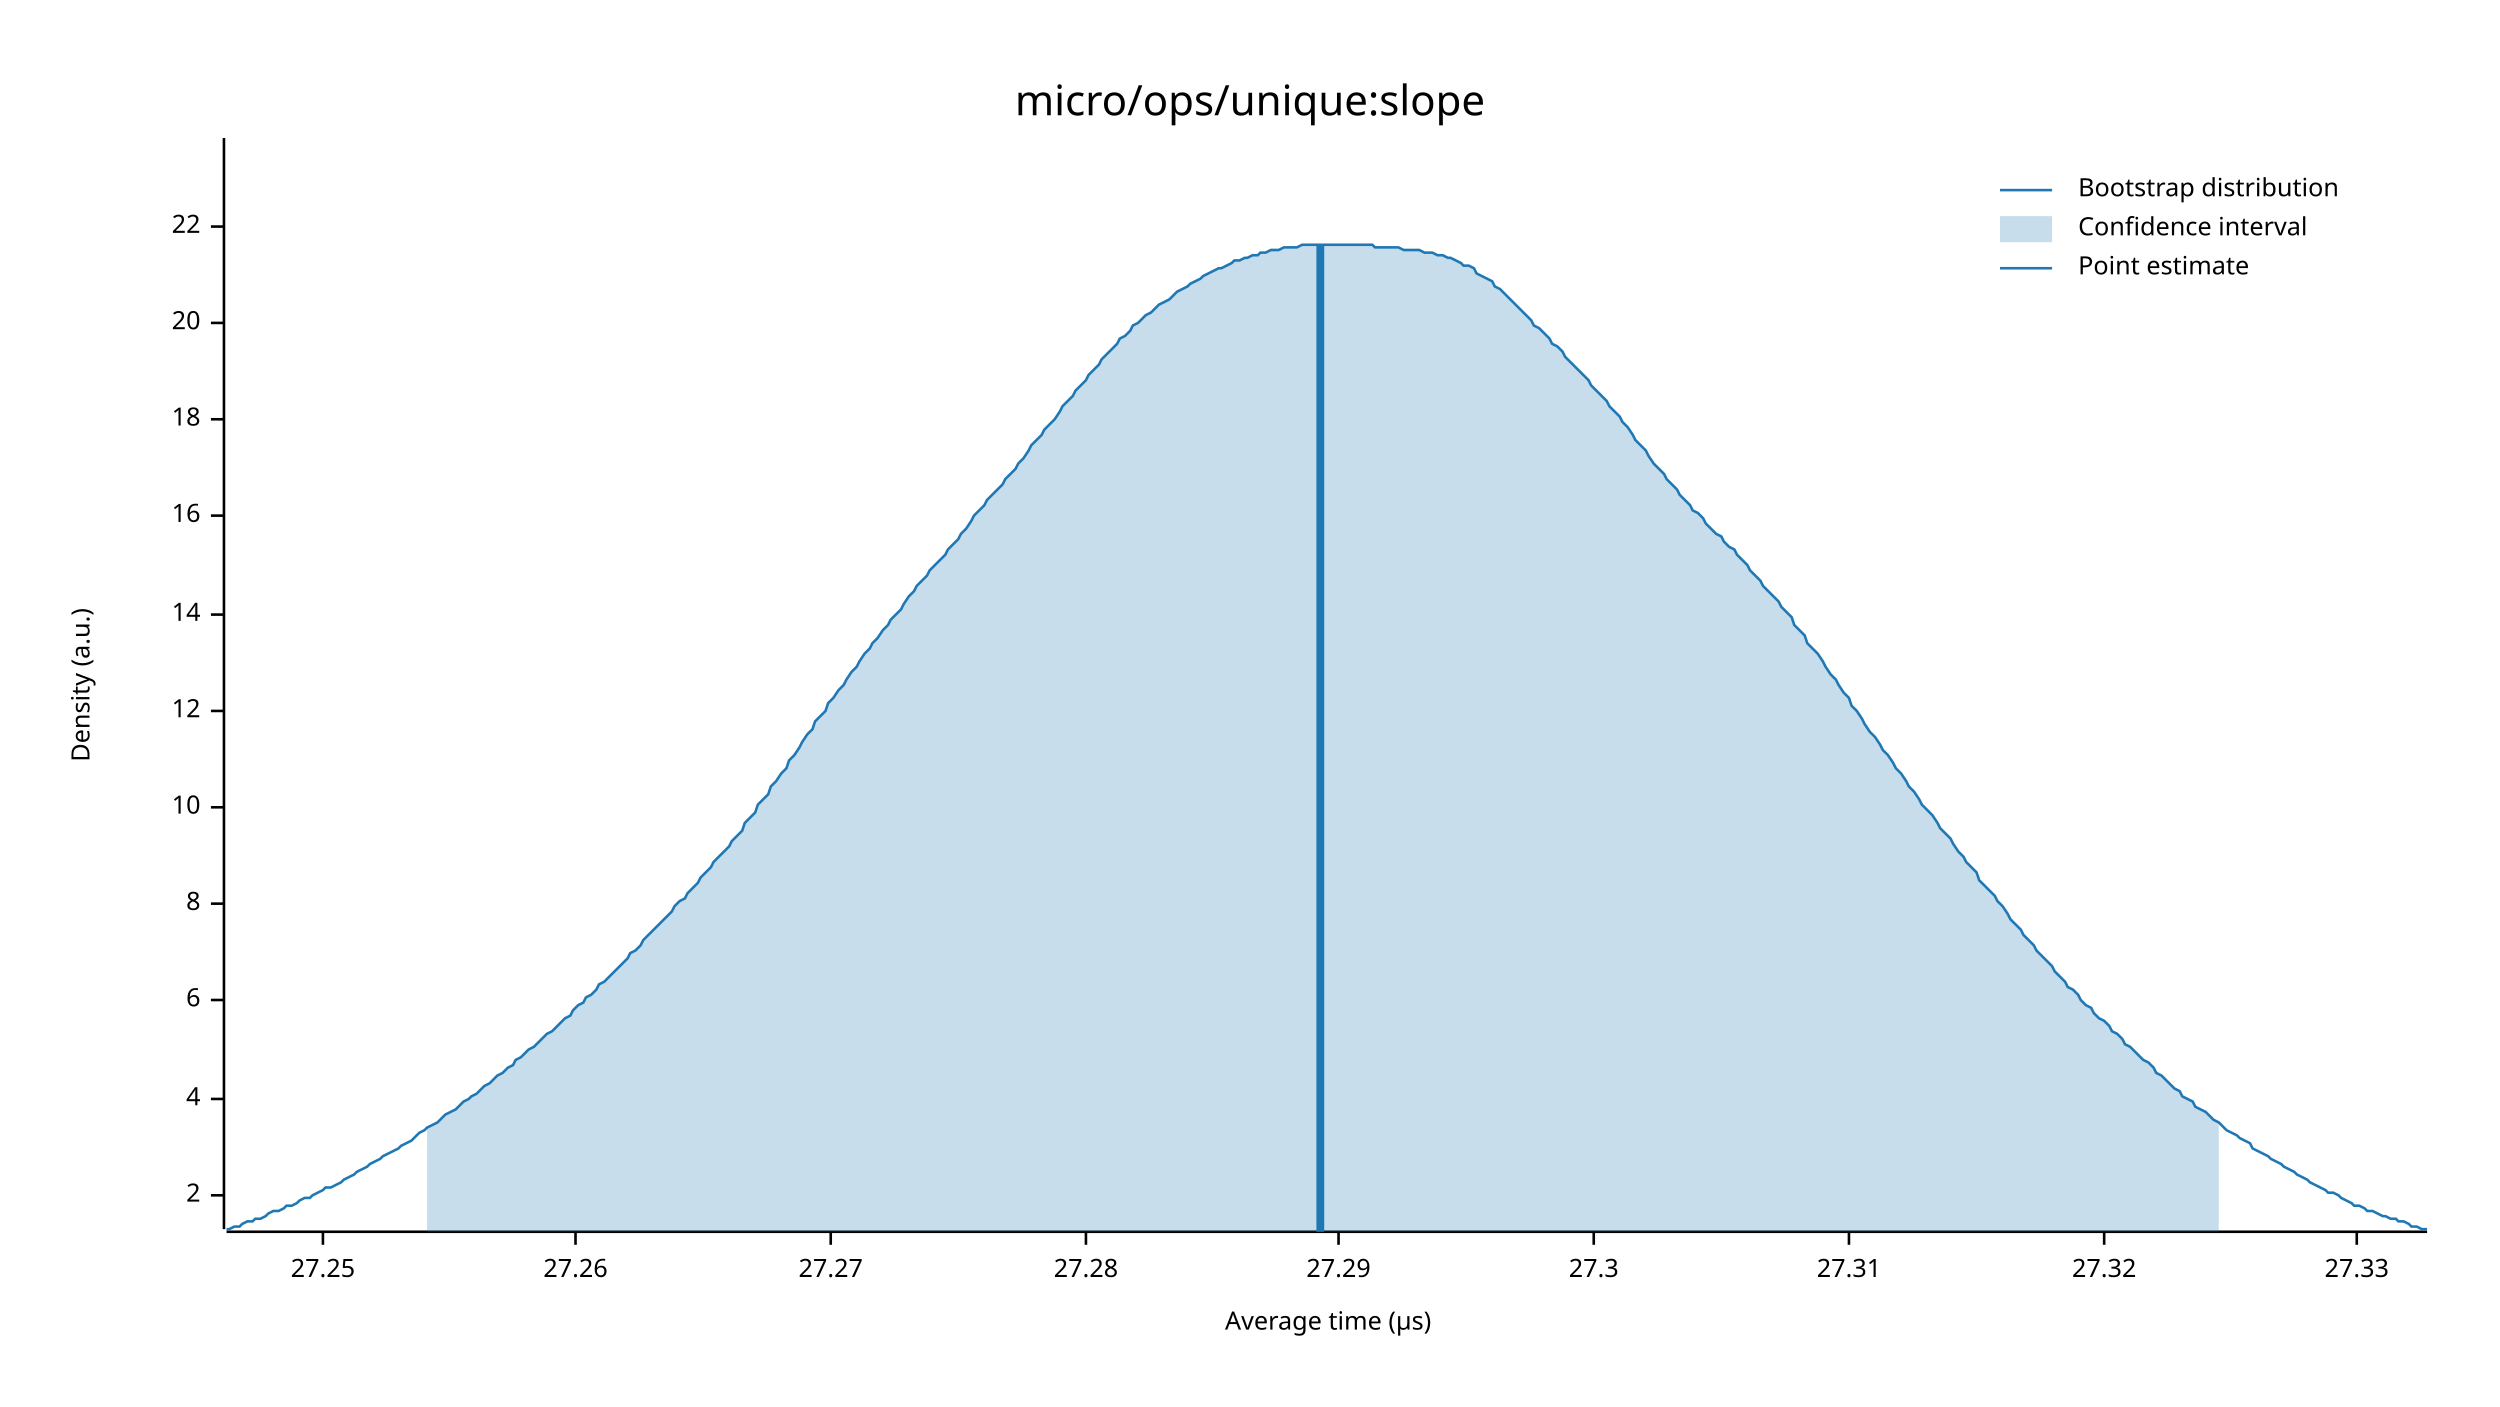
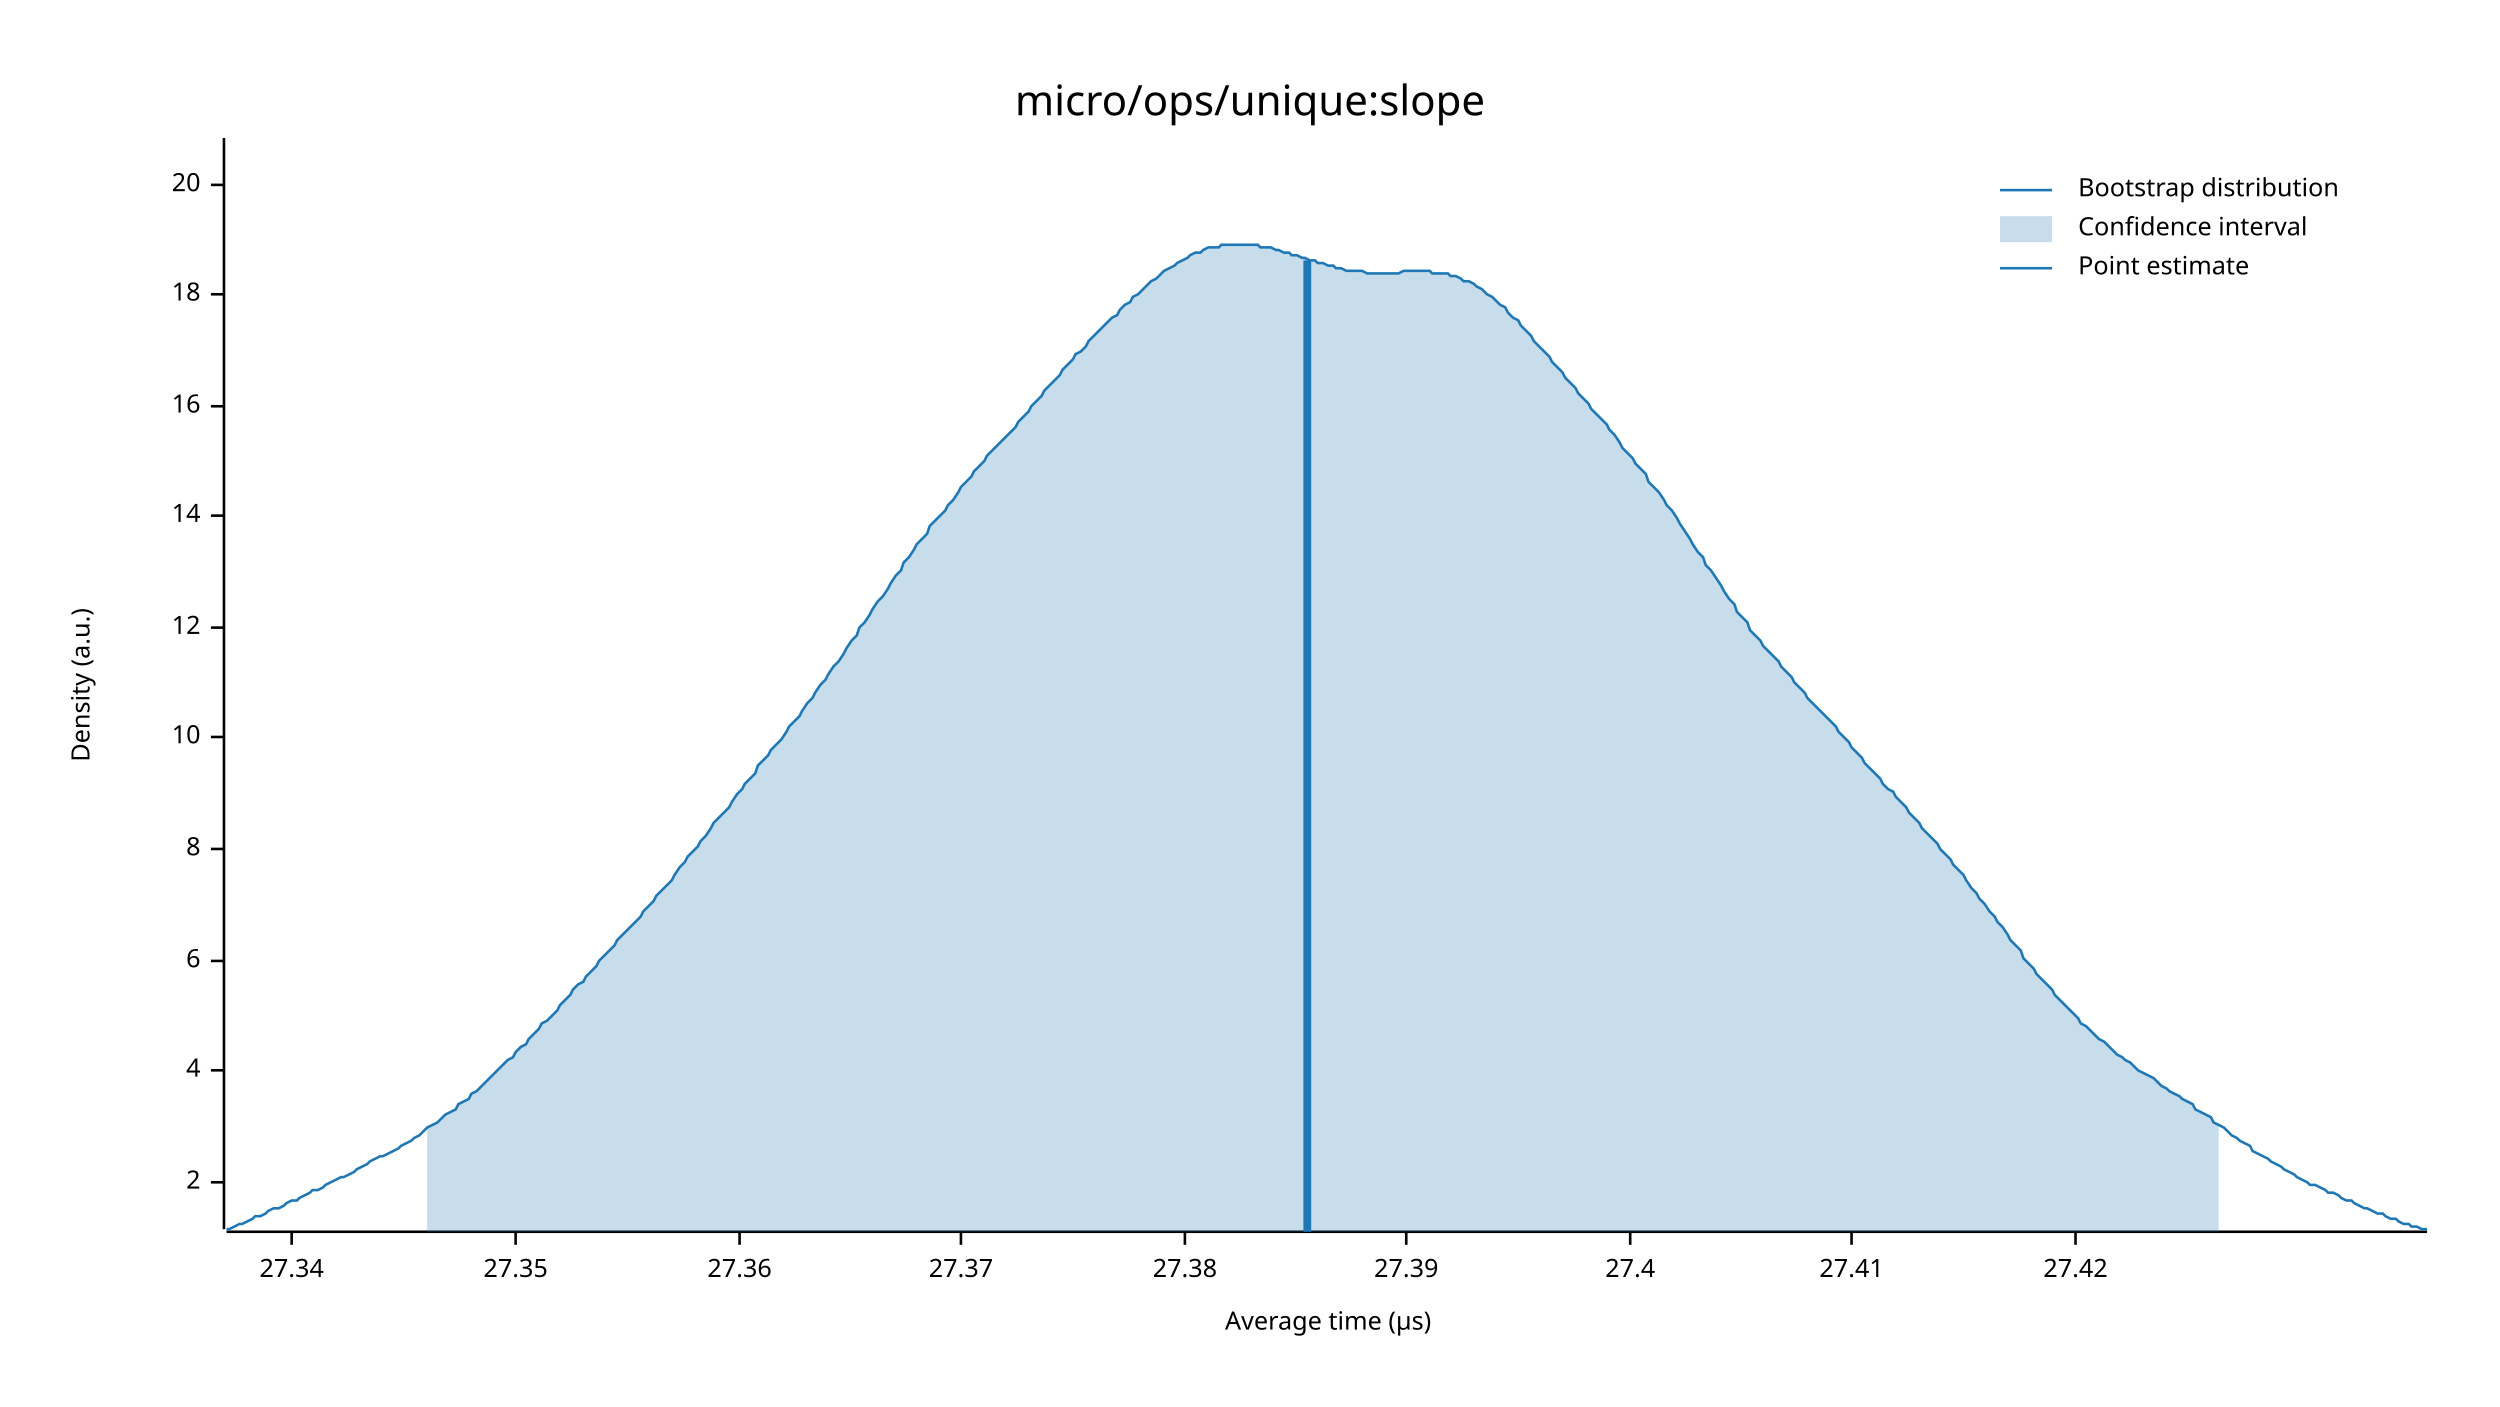
<svg xmlns="http://www.w3.org/2000/svg" width="960" height="540" viewBox="0 0 960 540">
  <text x="480" y="32" dy="0.76em" text-anchor="middle" font-family="sans-serif" font-size="16.129" opacity="1" fill="#000000">
micro/ops/unique:slope
</text>
  <text x="27" y="263" dy="0.76em" text-anchor="middle" font-family="sans-serif" font-size="9.677" opacity="1" fill="#000000" transform="rotate(270, 27, 263)">
Density (a.u.)
</text>
  <text x="510" y="513" dy="-0.5ex" text-anchor="middle" font-family="sans-serif" font-size="9.677" opacity="1" fill="#000000">
Average time (µs)
</text>
  <polyline fill="none" opacity="1" stroke="#000000" stroke-width="1" points="86,53 86,472 " />
-   <text x="77" y="459" dy="0.5ex" text-anchor="end" font-family="sans-serif" font-size="9.677" opacity="1" fill="#000000">
+   <text x="77" y="454" dy="0.5ex" text-anchor="end" font-family="sans-serif" font-size="9.677" opacity="1" fill="#000000">
2
</text>
-   <polyline fill="none" opacity="1" stroke="#000000" stroke-width="1" points="81,459 86,459 " />
-   <text x="77" y="422" dy="0.5ex" text-anchor="end" font-family="sans-serif" font-size="9.677" opacity="1" fill="#000000">
+   <polyline fill="none" opacity="1" stroke="#000000" stroke-width="1" points="81,454 86,454 " />
+   <text x="77" y="411" dy="0.5ex" text-anchor="end" font-family="sans-serif" font-size="9.677" opacity="1" fill="#000000">
4
</text>
-   <polyline fill="none" opacity="1" stroke="#000000" stroke-width="1" points="81,422 86,422 " />
-   <text x="77" y="384" dy="0.5ex" text-anchor="end" font-family="sans-serif" font-size="9.677" opacity="1" fill="#000000">
+   <polyline fill="none" opacity="1" stroke="#000000" stroke-width="1" points="81,411 86,411 " />
+   <text x="77" y="369" dy="0.5ex" text-anchor="end" font-family="sans-serif" font-size="9.677" opacity="1" fill="#000000">
6
</text>
-   <polyline fill="none" opacity="1" stroke="#000000" stroke-width="1" points="81,384 86,384 " />
-   <text x="77" y="347" dy="0.5ex" text-anchor="end" font-family="sans-serif" font-size="9.677" opacity="1" fill="#000000">
+   <polyline fill="none" opacity="1" stroke="#000000" stroke-width="1" points="81,369 86,369 " />
+   <text x="77" y="326" dy="0.5ex" text-anchor="end" font-family="sans-serif" font-size="9.677" opacity="1" fill="#000000">
8
</text>
-   <polyline fill="none" opacity="1" stroke="#000000" stroke-width="1" points="81,347 86,347 " />
-   <text x="77" y="310" dy="0.5ex" text-anchor="end" font-family="sans-serif" font-size="9.677" opacity="1" fill="#000000">
+   <polyline fill="none" opacity="1" stroke="#000000" stroke-width="1" points="81,326 86,326 " />
+   <text x="77" y="283" dy="0.5ex" text-anchor="end" font-family="sans-serif" font-size="9.677" opacity="1" fill="#000000">
10
</text>
-   <polyline fill="none" opacity="1" stroke="#000000" stroke-width="1" points="81,310 86,310 " />
-   <text x="77" y="273" dy="0.5ex" text-anchor="end" font-family="sans-serif" font-size="9.677" opacity="1" fill="#000000">
+   <polyline fill="none" opacity="1" stroke="#000000" stroke-width="1" points="81,283 86,283 " />
+   <text x="77" y="241" dy="0.5ex" text-anchor="end" font-family="sans-serif" font-size="9.677" opacity="1" fill="#000000">
12
</text>
-   <polyline fill="none" opacity="1" stroke="#000000" stroke-width="1" points="81,273 86,273 " />
-   <text x="77" y="236" dy="0.5ex" text-anchor="end" font-family="sans-serif" font-size="9.677" opacity="1" fill="#000000">
+   <polyline fill="none" opacity="1" stroke="#000000" stroke-width="1" points="81,241 86,241 " />
+   <text x="77" y="198" dy="0.5ex" text-anchor="end" font-family="sans-serif" font-size="9.677" opacity="1" fill="#000000">
14
</text>
-   <polyline fill="none" opacity="1" stroke="#000000" stroke-width="1" points="81,236 86,236 " />
-   <text x="77" y="198" dy="0.5ex" text-anchor="end" font-family="sans-serif" font-size="9.677" opacity="1" fill="#000000">
+   <polyline fill="none" opacity="1" stroke="#000000" stroke-width="1" points="81,198 86,198 " />
+   <text x="77" y="156" dy="0.5ex" text-anchor="end" font-family="sans-serif" font-size="9.677" opacity="1" fill="#000000">
16
</text>
-   <polyline fill="none" opacity="1" stroke="#000000" stroke-width="1" points="81,198 86,198 " />
-   <text x="77" y="161" dy="0.5ex" text-anchor="end" font-family="sans-serif" font-size="9.677" opacity="1" fill="#000000">
+   <polyline fill="none" opacity="1" stroke="#000000" stroke-width="1" points="81,156 86,156 " />
+   <text x="77" y="113" dy="0.5ex" text-anchor="end" font-family="sans-serif" font-size="9.677" opacity="1" fill="#000000">
18
</text>
-   <polyline fill="none" opacity="1" stroke="#000000" stroke-width="1" points="81,161 86,161 " />
-   <text x="77" y="124" dy="0.5ex" text-anchor="end" font-family="sans-serif" font-size="9.677" opacity="1" fill="#000000">
+   <polyline fill="none" opacity="1" stroke="#000000" stroke-width="1" points="81,113 86,113 " />
+   <text x="77" y="71" dy="0.5ex" text-anchor="end" font-family="sans-serif" font-size="9.677" opacity="1" fill="#000000">
20
</text>
-   <polyline fill="none" opacity="1" stroke="#000000" stroke-width="1" points="81,124 86,124 " />
-   <text x="77" y="87" dy="0.5ex" text-anchor="end" font-family="sans-serif" font-size="9.677" opacity="1" fill="#000000">
- 22
+   <polyline fill="none" opacity="1" stroke="#000000" stroke-width="1" points="81,71 86,71 " />
+   <polyline fill="none" opacity="1" stroke="#000000" stroke-width="1" points="87,473 932,473 " />
+   <text x="112" y="483" dy="0.76em" text-anchor="middle" font-family="sans-serif" font-size="9.677" opacity="1" fill="#000000">
+ 27.34
</text>
-   <polyline fill="none" opacity="1" stroke="#000000" stroke-width="1" points="81,87 86,87 " />
-   <polyline fill="none" opacity="1" stroke="#000000" stroke-width="1" points="87,473 932,473 " />
-   <text x="124" y="483" dy="0.76em" text-anchor="middle" font-family="sans-serif" font-size="9.677" opacity="1" fill="#000000">
- 27.25
+   <polyline fill="none" opacity="1" stroke="#000000" stroke-width="1" points="112,473 112,478 " />
+   <text x="198" y="483" dy="0.76em" text-anchor="middle" font-family="sans-serif" font-size="9.677" opacity="1" fill="#000000">
+ 27.35
</text>
-   <polyline fill="none" opacity="1" stroke="#000000" stroke-width="1" points="124,473 124,478 " />
-   <text x="221" y="483" dy="0.76em" text-anchor="middle" font-family="sans-serif" font-size="9.677" opacity="1" fill="#000000">
- 27.26
+   <polyline fill="none" opacity="1" stroke="#000000" stroke-width="1" points="198,473 198,478 " />
+   <text x="284" y="483" dy="0.76em" text-anchor="middle" font-family="sans-serif" font-size="9.677" opacity="1" fill="#000000">
+ 27.36
</text>
-   <polyline fill="none" opacity="1" stroke="#000000" stroke-width="1" points="221,473 221,478 " />
-   <text x="319" y="483" dy="0.76em" text-anchor="middle" font-family="sans-serif" font-size="9.677" opacity="1" fill="#000000">
- 27.27
+   <polyline fill="none" opacity="1" stroke="#000000" stroke-width="1" points="284,473 284,478 " />
+   <text x="369" y="483" dy="0.76em" text-anchor="middle" font-family="sans-serif" font-size="9.677" opacity="1" fill="#000000">
+ 27.37
</text>
-   <polyline fill="none" opacity="1" stroke="#000000" stroke-width="1" points="319,473 319,478 " />
-   <text x="417" y="483" dy="0.76em" text-anchor="middle" font-family="sans-serif" font-size="9.677" opacity="1" fill="#000000">
- 27.28
+   <polyline fill="none" opacity="1" stroke="#000000" stroke-width="1" points="369,473 369,478 " />
+   <text x="455" y="483" dy="0.76em" text-anchor="middle" font-family="sans-serif" font-size="9.677" opacity="1" fill="#000000">
+ 27.38
</text>
-   <polyline fill="none" opacity="1" stroke="#000000" stroke-width="1" points="417,473 417,478 " />
-   <text x="514" y="483" dy="0.76em" text-anchor="middle" font-family="sans-serif" font-size="9.677" opacity="1" fill="#000000">
- 27.29
+   <polyline fill="none" opacity="1" stroke="#000000" stroke-width="1" points="455,473 455,478 " />
+   <text x="540" y="483" dy="0.76em" text-anchor="middle" font-family="sans-serif" font-size="9.677" opacity="1" fill="#000000">
+ 27.39
</text>
-   <polyline fill="none" opacity="1" stroke="#000000" stroke-width="1" points="514,473 514,478 " />
-   <text x="612" y="483" dy="0.76em" text-anchor="middle" font-family="sans-serif" font-size="9.677" opacity="1" fill="#000000">
- 27.3
+   <polyline fill="none" opacity="1" stroke="#000000" stroke-width="1" points="540,473 540,478 " />
+   <text x="626" y="483" dy="0.76em" text-anchor="middle" font-family="sans-serif" font-size="9.677" opacity="1" fill="#000000">
+ 27.4
</text>
-   <polyline fill="none" opacity="1" stroke="#000000" stroke-width="1" points="612,473 612,478 " />
-   <text x="710" y="483" dy="0.76em" text-anchor="middle" font-family="sans-serif" font-size="9.677" opacity="1" fill="#000000">
- 27.31
+   <polyline fill="none" opacity="1" stroke="#000000" stroke-width="1" points="626,473 626,478 " />
+   <text x="711" y="483" dy="0.76em" text-anchor="middle" font-family="sans-serif" font-size="9.677" opacity="1" fill="#000000">
+ 27.41
</text>
-   <polyline fill="none" opacity="1" stroke="#000000" stroke-width="1" points="710,473 710,478 " />
-   <text x="808" y="483" dy="0.76em" text-anchor="middle" font-family="sans-serif" font-size="9.677" opacity="1" fill="#000000">
- 27.32
+   <polyline fill="none" opacity="1" stroke="#000000" stroke-width="1" points="711,473 711,478 " />
+   <text x="797" y="483" dy="0.76em" text-anchor="middle" font-family="sans-serif" font-size="9.677" opacity="1" fill="#000000">
+ 27.42
</text>
-   <polyline fill="none" opacity="1" stroke="#000000" stroke-width="1" points="808,473 808,478 " />
-   <text x="905" y="483" dy="0.76em" text-anchor="middle" font-family="sans-serif" font-size="9.677" opacity="1" fill="#000000">
- 27.33
- </text>
-   <polyline fill="none" opacity="1" stroke="#000000" stroke-width="1" points="905,473 905,478 " />
-   <polyline fill="none" opacity="1" stroke="#1F78B4" stroke-width="1" points="87,472 88,472 90,471 92,471 93,470 95,469 97,469 98,468 100,468 102,467 103,466 105,465 107,465 109,464 110,463 112,463 114,462 115,461 117,460 119,460 120,459 122,458 124,457 125,456 127,456 129,455 131,454 132,453 134,452 136,451 137,450 139,449 141,448 142,447 144,446 146,445 147,444 149,443 151,442 153,441 154,440 156,439 158,438 159,437 161,435 163,434 164,433 166,432 168,431 169,430 171,428 173,427 175,426 176,425 178,423 180,422 181,421 183,420 185,418 186,417 188,416 190,414 191,413 193,412 195,410 197,409 198,407 200,406 202,404 203,403 205,402 207,400 208,399 210,397 212,396 214,394 215,393 217,391 219,390 220,388 222,386 224,385 225,383 227,382 229,380 230,378 232,377 234,375 236,373 237,372 239,370 241,368 242,366 244,365 246,363 247,361 249,359 251,357 252,356 254,354 256,352 258,350 259,348 261,346 263,345 264,343 266,341 268,339 269,337 271,335 273,333 274,331 276,329 278,327 280,325 281,323 283,321 285,319 286,316 288,314 290,312 291,309 293,307 295,305 296,302 298,300 300,297 302,295 303,292 305,290 307,287 308,285 310,282 312,280 313,277 315,275 317,273 318,270 320,268 322,265 324,263 325,261 327,258 329,256 330,254 332,251 334,249 335,247 337,245 339,242 341,240 342,238 344,236 346,234 347,232 349,229 351,227 352,225 354,223 356,221 357,219 359,217 361,215 363,213 364,211 366,209 368,207 369,205 371,203 373,200 374,198 376,196 378,194 379,192 381,190 383,188 385,186 386,184 388,182 390,180 391,178 393,176 395,173 396,171 398,169 400,167 401,165 403,163 405,161 407,158 408,156 410,154 412,152 413,150 415,148 417,146 418,144 420,142 422,140 423,138 425,136 427,134 429,132 430,130 432,129 434,127 435,125 437,124 439,122 440,121 442,120 444,118 445,117 447,116 449,115 451,113 452,112 454,111 456,110 457,109 459,108 461,107 462,106 464,105 466,104 468,103 469,103 471,102 473,101 474,100 476,100 478,99 479,99 481,98 483,98 484,97 486,97 488,96 490,96 491,96 493,95 495,95 496,95 498,95 500,94 501,94 503,94 505,94 506,94 508,94 510,94 512,94 513,94 515,94 517,94 518,94 520,94 522,94 523,94 525,94 527,94 528,95 530,95 532,95 534,95 535,95 537,95 539,96 540,96 542,96 544,96 545,96 547,97 549,97 550,97 552,98 554,98 556,99 557,99 559,100 561,101 562,102 564,102 566,103 567,105 569,106 571,107 573,108 574,110 576,111 578,113 579,114 581,116 583,118 584,119 586,121 588,123 589,125 591,126 593,128 595,130 596,132 598,133 600,135 601,137 603,139 605,141 606,142 608,144 610,146 611,148 613,150 615,152 617,154 618,156 620,158 622,160 623,162 625,164 627,167 628,169 630,171 632,173 633,175 635,178 637,180 639,182 640,184 642,186 644,188 645,190 647,192 649,194 650,196 652,197 654,199 655,201 657,203 659,205 661,206 662,208 664,210 666,211 667,213 669,215 671,217 672,219 674,221 676,223 677,225 679,227 681,229 683,231 684,233 686,235 688,237 689,240 691,242 693,244 694,247 696,249 698,251 700,254 701,256 703,259 705,261 706,263 708,266 710,268 711,271 713,273 715,276 716,278 718,281 720,283 722,286 723,288 725,290 727,293 728,295 730,297 732,300 733,302 735,304 737,307 738,309 740,311 742,313 744,316 745,318 747,320 749,322 750,324 752,327 754,329 755,331 757,333 759,335 760,338 762,340 764,342 766,344 767,346 769,348 771,351 772,353 774,355 776,357 777,359 779,361 781,363 782,365 784,367 786,369 788,371 789,373 791,375 793,377 794,379 796,380 798,382 799,384 801,386 803,387 804,389 806,391 808,392 810,394 811,396 813,397 815,399 816,401 818,402 820,404 821,405 823,407 825,408 827,410 828,412 830,413 832,415 833,416 835,418 837,419 838,421 840,422 842,423 843,425 845,426 847,427 849,429 850,430 852,431 854,433 855,434 857,435 859,436 860,437 862,438 864,439 865,441 867,442 869,443 871,444 872,445 874,446 876,447 877,448 879,449 881,450 882,451 884,452 886,453 887,454 889,455 891,456 893,457 894,458 896,458 898,459 899,460 901,461 903,462 904,463 906,463 908,464 909,465 911,465 913,466 915,467 916,467 918,468 920,468 921,469 923,469 925,470 926,471 928,471 930,472 932,472 " />
-   <polygon opacity="0.25" fill="#1F78B4" points="164,433 166,432 168,431 169,430 171,428 173,427 175,426 176,425 178,423 180,422 181,421 183,420 185,418 186,417 188,416 190,414 191,413 193,412 195,410 197,409 198,407 200,406 202,404 203,403 205,402 207,400 208,399 210,397 212,396 214,394 215,393 217,391 219,390 220,388 222,386 224,385 225,383 227,382 229,380 230,378 232,377 234,375 236,373 237,372 239,370 241,368 242,366 244,365 246,363 247,361 249,359 251,357 252,356 254,354 256,352 258,350 259,348 261,346 263,345 264,343 266,341 268,339 269,337 271,335 273,333 274,331 276,329 278,327 280,325 281,323 283,321 285,319 286,316 288,314 290,312 291,309 293,307 295,305 296,302 298,300 300,297 302,295 303,292 305,290 307,287 308,285 310,282 312,280 313,277 315,275 317,273 318,270 320,268 322,265 324,263 325,261 327,258 329,256 330,254 332,251 334,249 335,247 337,245 339,242 341,240 342,238 344,236 346,234 347,232 349,229 351,227 352,225 354,223 356,221 357,219 359,217 361,215 363,213 364,211 366,209 368,207 369,205 371,203 373,200 374,198 376,196 378,194 379,192 381,190 383,188 385,186 386,184 388,182 390,180 391,178 393,176 395,173 396,171 398,169 400,167 401,165 403,163 405,161 407,158 408,156 410,154 412,152 413,150 415,148 417,146 418,144 420,142 422,140 423,138 425,136 427,134 429,132 430,130 432,129 434,127 435,125 437,124 439,122 440,121 442,120 444,118 445,117 447,116 449,115 451,113 452,112 454,111 456,110 457,109 459,108 461,107 462,106 464,105 466,104 468,103 469,103 471,102 473,101 474,100 476,100 478,99 479,99 481,98 483,98 484,97 486,97 488,96 490,96 491,96 493,95 495,95 496,95 498,95 500,94 501,94 503,94 505,94 506,94 508,94 510,94 512,94 513,94 515,94 517,94 518,94 520,94 522,94 523,94 525,94 527,94 528,95 530,95 532,95 534,95 535,95 537,95 539,96 540,96 542,96 544,96 545,96 547,97 549,97 550,97 552,98 554,98 556,99 557,99 559,100 561,101 562,102 564,102 566,103 567,105 569,106 571,107 573,108 574,110 576,111 578,113 579,114 581,116 583,118 584,119 586,121 588,123 589,125 591,126 593,128 595,130 596,132 598,133 600,135 601,137 603,139 605,141 606,142 608,144 610,146 611,148 613,150 615,152 617,154 618,156 620,158 622,160 623,162 625,164 627,167 628,169 630,171 632,173 633,175 635,178 637,180 639,182 640,184 642,186 644,188 645,190 647,192 649,194 650,196 652,197 654,199 655,201 657,203 659,205 661,206 662,208 664,210 666,211 667,213 669,215 671,217 672,219 674,221 676,223 677,225 679,227 681,229 683,231 684,233 686,235 688,237 689,240 691,242 693,244 694,247 696,249 698,251 700,254 701,256 703,259 705,261 706,263 708,266 710,268 711,271 713,273 715,276 716,278 718,281 720,283 722,286 723,288 725,290 727,293 728,295 730,297 732,300 733,302 735,304 737,307 738,309 740,311 742,313 744,316 745,318 747,320 749,322 750,324 752,327 754,329 755,331 757,333 759,335 760,338 762,340 764,342 766,344 767,346 769,348 771,351 772,353 774,355 776,357 777,359 779,361 781,363 782,365 784,367 786,369 788,371 789,373 791,375 793,377 794,379 796,380 798,382 799,384 801,386 803,387 804,389 806,391 808,392 810,394 811,396 813,397 815,399 816,401 818,402 820,404 821,405 823,407 825,408 827,410 828,412 830,413 832,415 833,416 835,418 837,419 838,421 840,422 842,423 843,425 845,426 847,427 849,429 850,430 852,431 852,473 164,473 " />
-   <polyline fill="none" opacity="1" stroke="#1F78B4" stroke-width="3" points="507,473 507,94 " />
+   <polyline fill="none" opacity="1" stroke="#000000" stroke-width="1" points="797,473 797,478 " />
+   <polyline fill="none" opacity="1" stroke="#1F78B4" stroke-width="1" points="87,472 88,472 90,471 92,470 93,470 95,469 97,468 98,467 100,467 102,466 103,465 105,464 107,464 109,463 110,462 112,461 114,461 115,460 117,459 119,458 120,457 122,457 124,456 125,455 127,454 129,453 131,452 132,452 134,451 136,450 137,449 139,448 141,447 142,446 144,445 146,444 147,444 149,443 151,442 153,441 154,440 156,439 158,438 159,437 161,436 163,434 164,433 166,432 168,431 169,430 171,428 173,427 175,426 176,424 178,423 180,422 181,420 183,419 185,417 186,416 188,414 190,412 191,411 193,409 195,407 197,406 198,404 200,402 202,401 203,399 205,397 207,395 208,393 210,392 212,390 214,388 215,386 217,384 219,382 220,380 222,378 224,377 225,375 227,373 229,371 230,369 232,367 234,365 236,363 237,361 239,359 241,357 242,356 244,354 246,352 247,350 249,348 251,346 252,344 254,342 256,340 258,338 259,336 261,333 263,331 264,329 266,327 268,325 269,323 271,321 273,318 274,316 276,314 278,312 280,310 281,308 283,305 285,303 286,301 288,299 290,297 291,294 293,292 295,290 296,288 298,286 300,284 302,281 303,279 305,277 307,275 308,273 310,270 312,268 313,266 315,263 317,261 318,259 320,256 322,254 324,251 325,249 327,246 329,244 330,241 332,239 334,236 335,234 337,231 339,229 341,226 342,224 344,221 346,219 347,216 349,214 351,211 352,209 354,207 356,205 357,202 359,200 361,198 363,196 364,194 366,192 368,189 369,187 371,185 373,183 374,181 376,179 378,177 379,175 381,173 383,171 385,169 386,168 388,166 390,164 391,162 393,160 395,158 396,156 398,154 400,152 401,150 403,148 405,146 407,144 408,142 410,140 412,138 413,136 415,135 417,133 418,131 420,129 422,127 423,126 425,124 427,122 429,121 430,119 432,117 434,116 435,114 437,113 439,111 440,110 442,108 444,107 445,106 447,104 449,103 451,102 452,101 454,100 456,99 457,98 459,97 461,97 462,96 464,95 466,95 468,95 469,94 471,94 473,94 474,94 476,94 478,94 479,94 481,94 483,94 484,95 486,95 488,95 490,96 491,96 493,97 495,97 496,98 498,98 500,99 501,99 503,100 505,100 506,101 508,101 510,102 512,102 513,103 515,103 517,104 518,104 520,104 522,104 523,104 525,105 527,105 528,105 530,105 532,105 534,105 535,105 537,105 539,104 540,104 542,104 544,104 545,104 547,104 549,104 550,105 552,105 554,105 556,105 557,106 559,106 561,107 562,108 564,108 566,109 567,110 569,111 571,113 573,114 574,115 576,117 578,118 579,120 581,122 583,123 584,125 586,127 588,129 589,131 591,133 593,135 595,137 596,139 598,141 600,143 601,145 603,147 605,149 606,151 608,153 610,155 611,157 613,159 615,161 617,163 618,165 620,167 622,170 623,172 625,174 627,176 628,178 630,180 632,182 633,185 635,187 637,189 639,192 640,194 642,196 644,199 645,201 647,204 649,207 650,209 652,212 654,214 655,217 657,219 659,222 661,225 662,227 664,230 666,232 667,235 669,237 671,239 672,242 674,244 676,246 677,248 679,250 681,252 683,254 684,256 686,258 688,260 689,262 691,264 693,266 694,268 696,270 698,272 700,274 701,275 703,277 705,279 706,281 708,283 710,285 711,287 713,289 715,291 716,293 718,295 720,297 722,299 723,301 725,303 727,304 728,306 730,308 732,310 733,312 735,314 737,316 738,318 740,320 742,322 744,324 745,326 747,328 749,330 750,332 752,334 754,336 755,338 757,341 759,343 760,345 762,347 764,350 766,352 767,354 769,356 771,359 772,361 774,363 776,365 777,368 779,370 781,372 782,374 784,376 786,378 788,380 789,382 791,384 793,386 794,387 796,389 798,391 799,393 801,394 803,396 804,397 806,399 808,400 810,402 811,403 813,405 815,406 816,407 818,408 820,410 821,411 823,412 825,413 827,414 828,415 830,417 832,418 833,419 835,420 837,421 838,422 840,423 842,424 843,426 845,427 847,428 849,429 850,431 852,432 854,433 855,434 857,436 859,437 860,438 862,439 864,440 865,442 867,443 869,444 871,445 872,446 874,447 876,448 877,449 879,450 881,451 882,452 884,453 886,454 887,455 889,455 891,456 893,457 894,458 896,458 898,459 899,460 901,461 903,461 904,462 906,463 908,464 909,464 911,465 913,466 915,466 916,467 918,468 920,468 921,469 923,470 925,470 926,471 928,471 930,472 932,472 " />
+   <polygon opacity="0.25" fill="#1F78B4" points="164,433 166,432 168,431 169,430 171,428 173,427 175,426 176,424 178,423 180,422 181,420 183,419 185,417 186,416 188,414 190,412 191,411 193,409 195,407 197,406 198,404 200,402 202,401 203,399 205,397 207,395 208,393 210,392 212,390 214,388 215,386 217,384 219,382 220,380 222,378 224,377 225,375 227,373 229,371 230,369 232,367 234,365 236,363 237,361 239,359 241,357 242,356 244,354 246,352 247,350 249,348 251,346 252,344 254,342 256,340 258,338 259,336 261,333 263,331 264,329 266,327 268,325 269,323 271,321 273,318 274,316 276,314 278,312 280,310 281,308 283,305 285,303 286,301 288,299 290,297 291,294 293,292 295,290 296,288 298,286 300,284 302,281 303,279 305,277 307,275 308,273 310,270 312,268 313,266 315,263 317,261 318,259 320,256 322,254 324,251 325,249 327,246 329,244 330,241 332,239 334,236 335,234 337,231 339,229 341,226 342,224 344,221 346,219 347,216 349,214 351,211 352,209 354,207 356,205 357,202 359,200 361,198 363,196 364,194 366,192 368,189 369,187 371,185 373,183 374,181 376,179 378,177 379,175 381,173 383,171 385,169 386,168 388,166 390,164 391,162 393,160 395,158 396,156 398,154 400,152 401,150 403,148 405,146 407,144 408,142 410,140 412,138 413,136 415,135 417,133 418,131 420,129 422,127 423,126 425,124 427,122 429,121 430,119 432,117 434,116 435,114 437,113 439,111 440,110 442,108 444,107 445,106 447,104 449,103 451,102 452,101 454,100 456,99 457,98 459,97 461,97 462,96 464,95 466,95 468,95 469,94 471,94 473,94 474,94 476,94 478,94 479,94 481,94 483,94 484,95 486,95 488,95 490,96 491,96 493,97 495,97 496,98 498,98 500,99 501,99 503,100 505,100 506,101 508,101 510,102 512,102 513,103 515,103 517,104 518,104 520,104 522,104 523,104 525,105 527,105 528,105 530,105 532,105 534,105 535,105 537,105 539,104 540,104 542,104 544,104 545,104 547,104 549,104 550,105 552,105 554,105 556,105 557,106 559,106 561,107 562,108 564,108 566,109 567,110 569,111 571,113 573,114 574,115 576,117 578,118 579,120 581,122 583,123 584,125 586,127 588,129 589,131 591,133 593,135 595,137 596,139 598,141 600,143 601,145 603,147 605,149 606,151 608,153 610,155 611,157 613,159 615,161 617,163 618,165 620,167 622,170 623,172 625,174 627,176 628,178 630,180 632,182 633,185 635,187 637,189 639,192 640,194 642,196 644,199 645,201 647,204 649,207 650,209 652,212 654,214 655,217 657,219 659,222 661,225 662,227 664,230 666,232 667,235 669,237 671,239 672,242 674,244 676,246 677,248 679,250 681,252 683,254 684,256 686,258 688,260 689,262 691,264 693,266 694,268 696,270 698,272 700,274 701,275 703,277 705,279 706,281 708,283 710,285 711,287 713,289 715,291 716,293 718,295 720,297 722,299 723,301 725,303 727,304 728,306 730,308 732,310 733,312 735,314 737,316 738,318 740,320 742,322 744,324 745,326 747,328 749,330 750,332 752,334 754,336 755,338 757,341 759,343 760,345 762,347 764,350 766,352 767,354 769,356 771,359 772,361 774,363 776,365 777,368 779,370 781,372 782,374 784,376 786,378 788,380 789,382 791,384 793,386 794,387 796,389 798,391 799,393 801,394 803,396 804,397 806,399 808,400 810,402 811,403 813,405 815,406 816,407 818,408 820,410 821,411 823,412 825,413 827,414 828,415 830,417 832,418 833,419 835,420 837,421 838,422 840,423 842,424 843,426 845,427 847,428 849,429 850,431 852,432 852,473 164,473 " />
+   <polyline fill="none" opacity="1" stroke="#1F78B4" stroke-width="3" points="502,473 502,100 " />
  <text x="798" y="68" dy="0.76em" text-anchor="start" font-family="sans-serif" font-size="9.677" opacity="1" fill="#000000">
Bootstrap distribution
</text>
  <text x="798" y="83" dy="0.76em" text-anchor="start" font-family="sans-serif" font-size="9.677" opacity="1" fill="#000000">
Confidence interval
</text>
  <text x="798" y="98" dy="0.76em" text-anchor="start" font-family="sans-serif" font-size="9.677" opacity="1" fill="#000000">
Point estimate
</text>
  <polyline fill="none" opacity="1" stroke="#1F78B4" stroke-width="1" points="768,73 788,73 " />
  <rect x="768" y="83" width="20" height="10" opacity="0.25" fill="#1F78B4" stroke="none" />
  <polyline fill="none" opacity="1" stroke="#1F78B4" stroke-width="1" points="768,103 788,103 " />
</svg>
